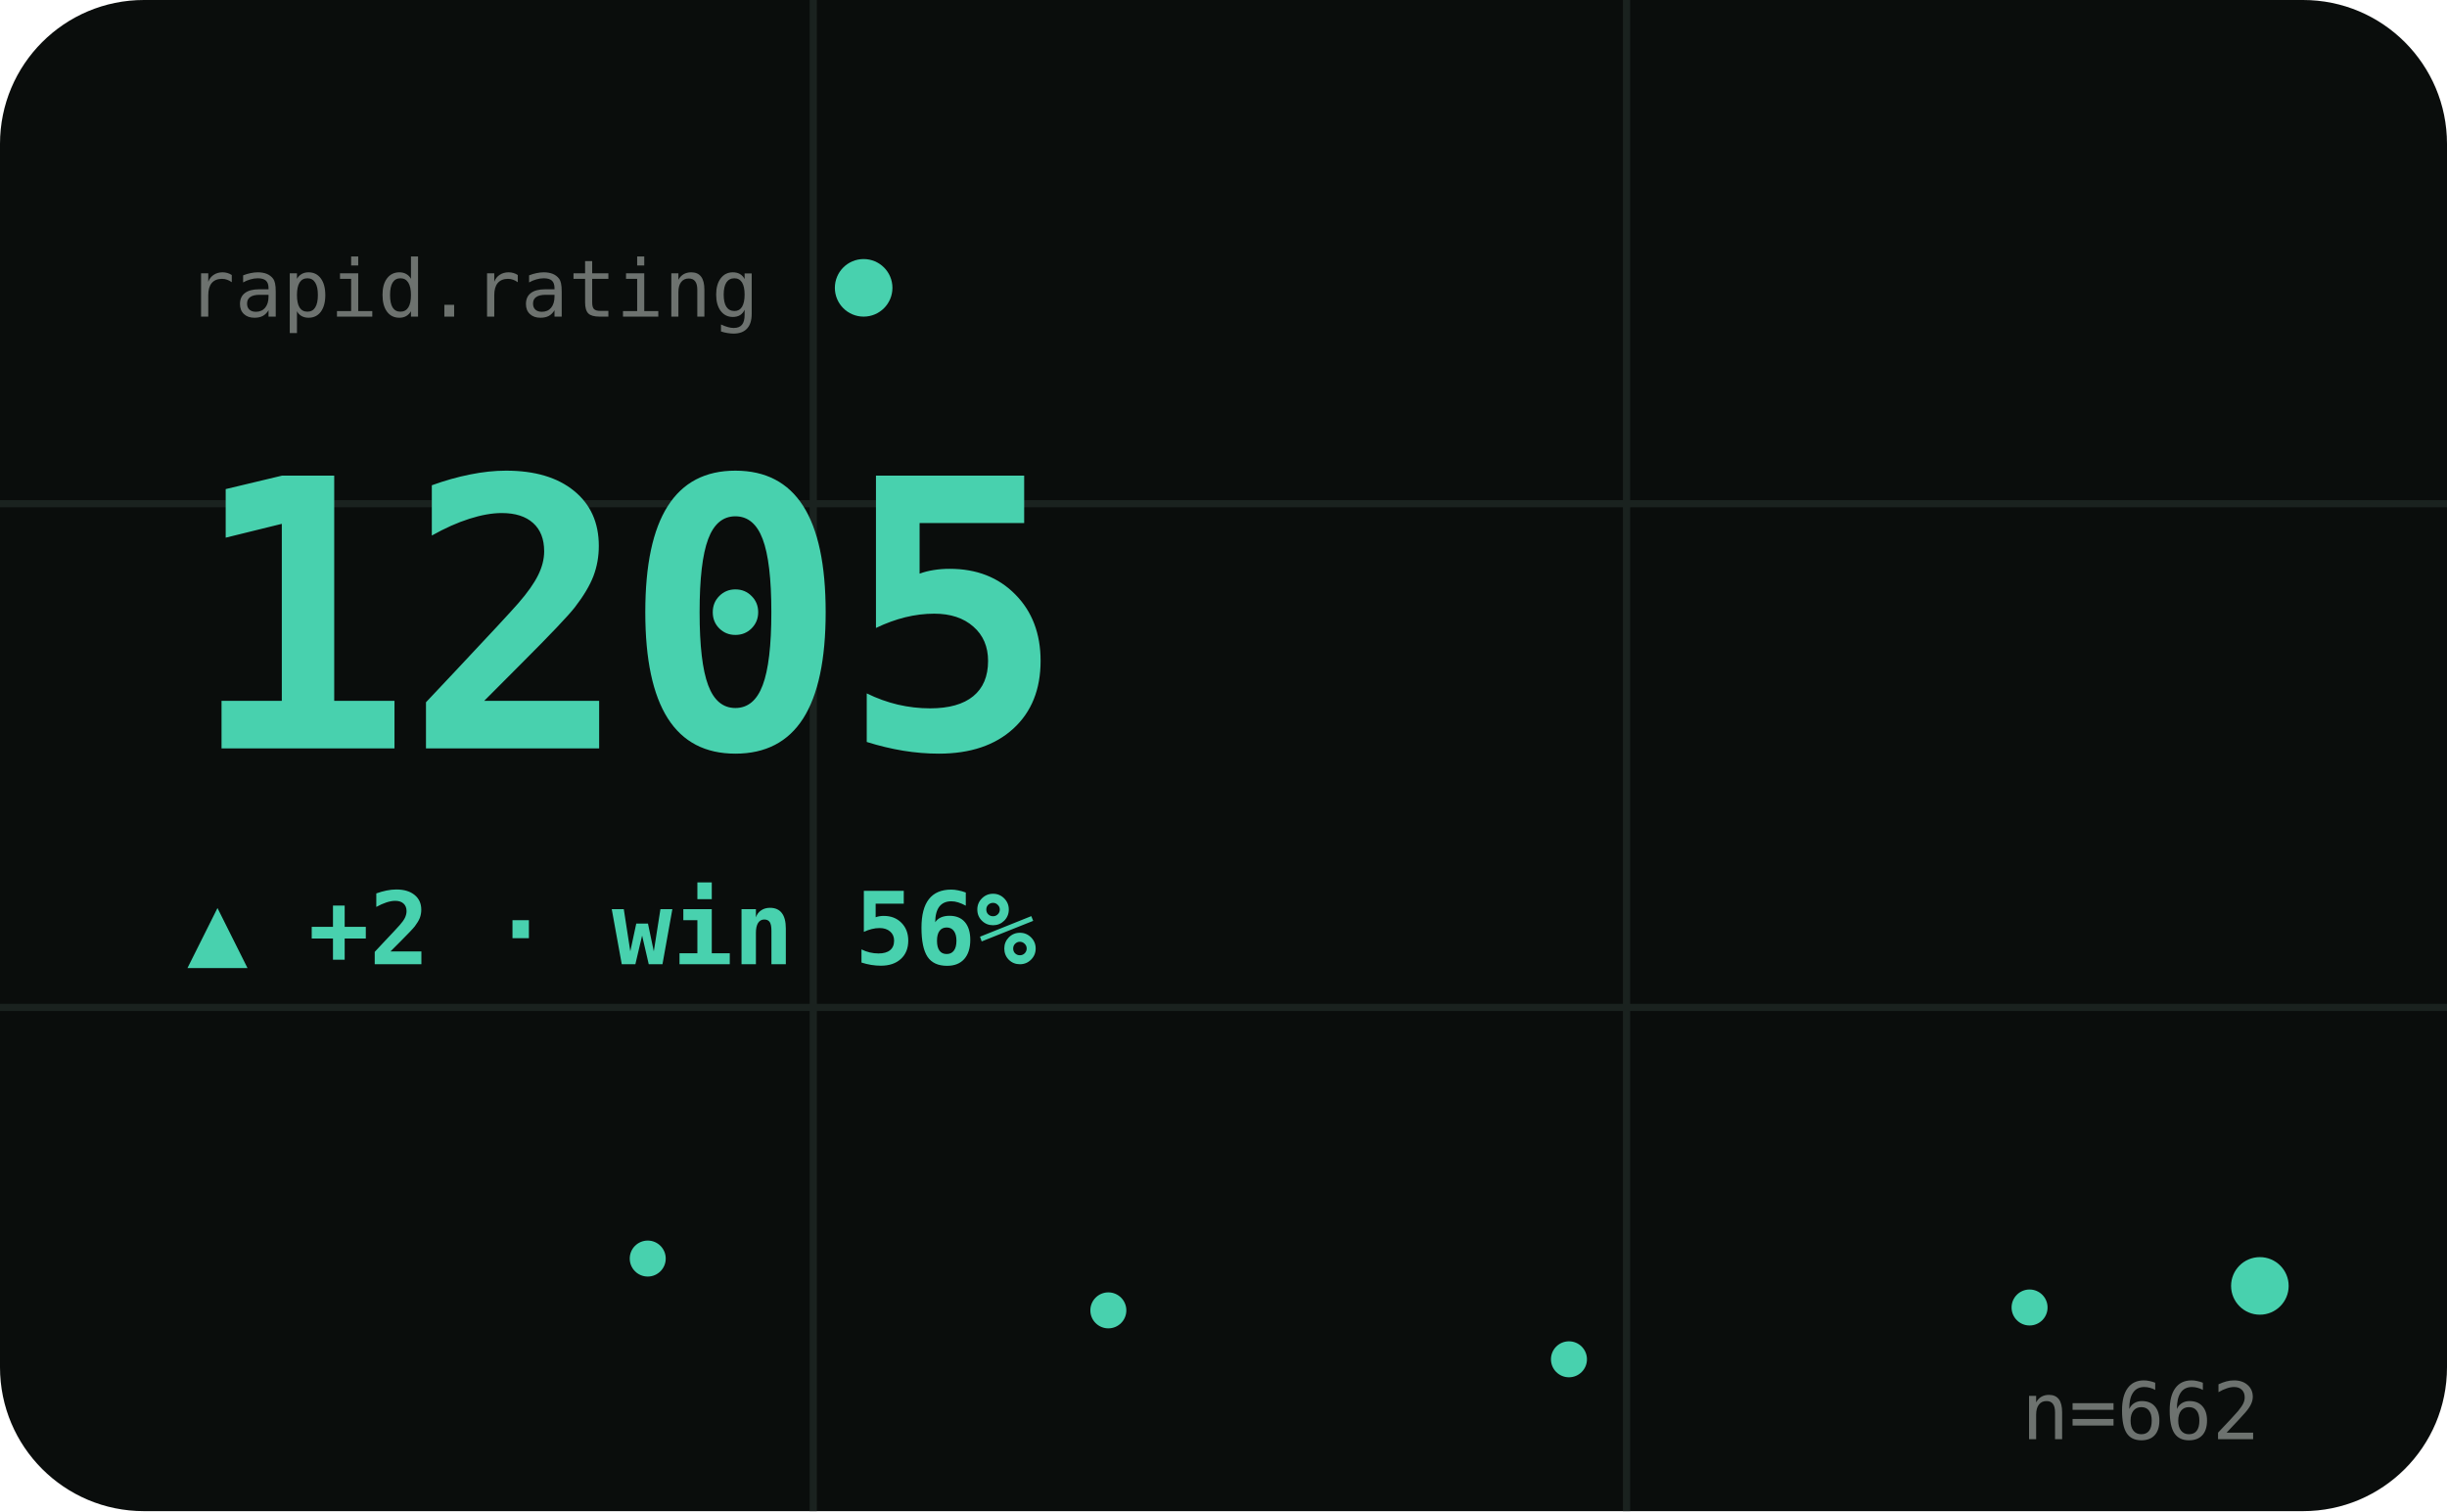
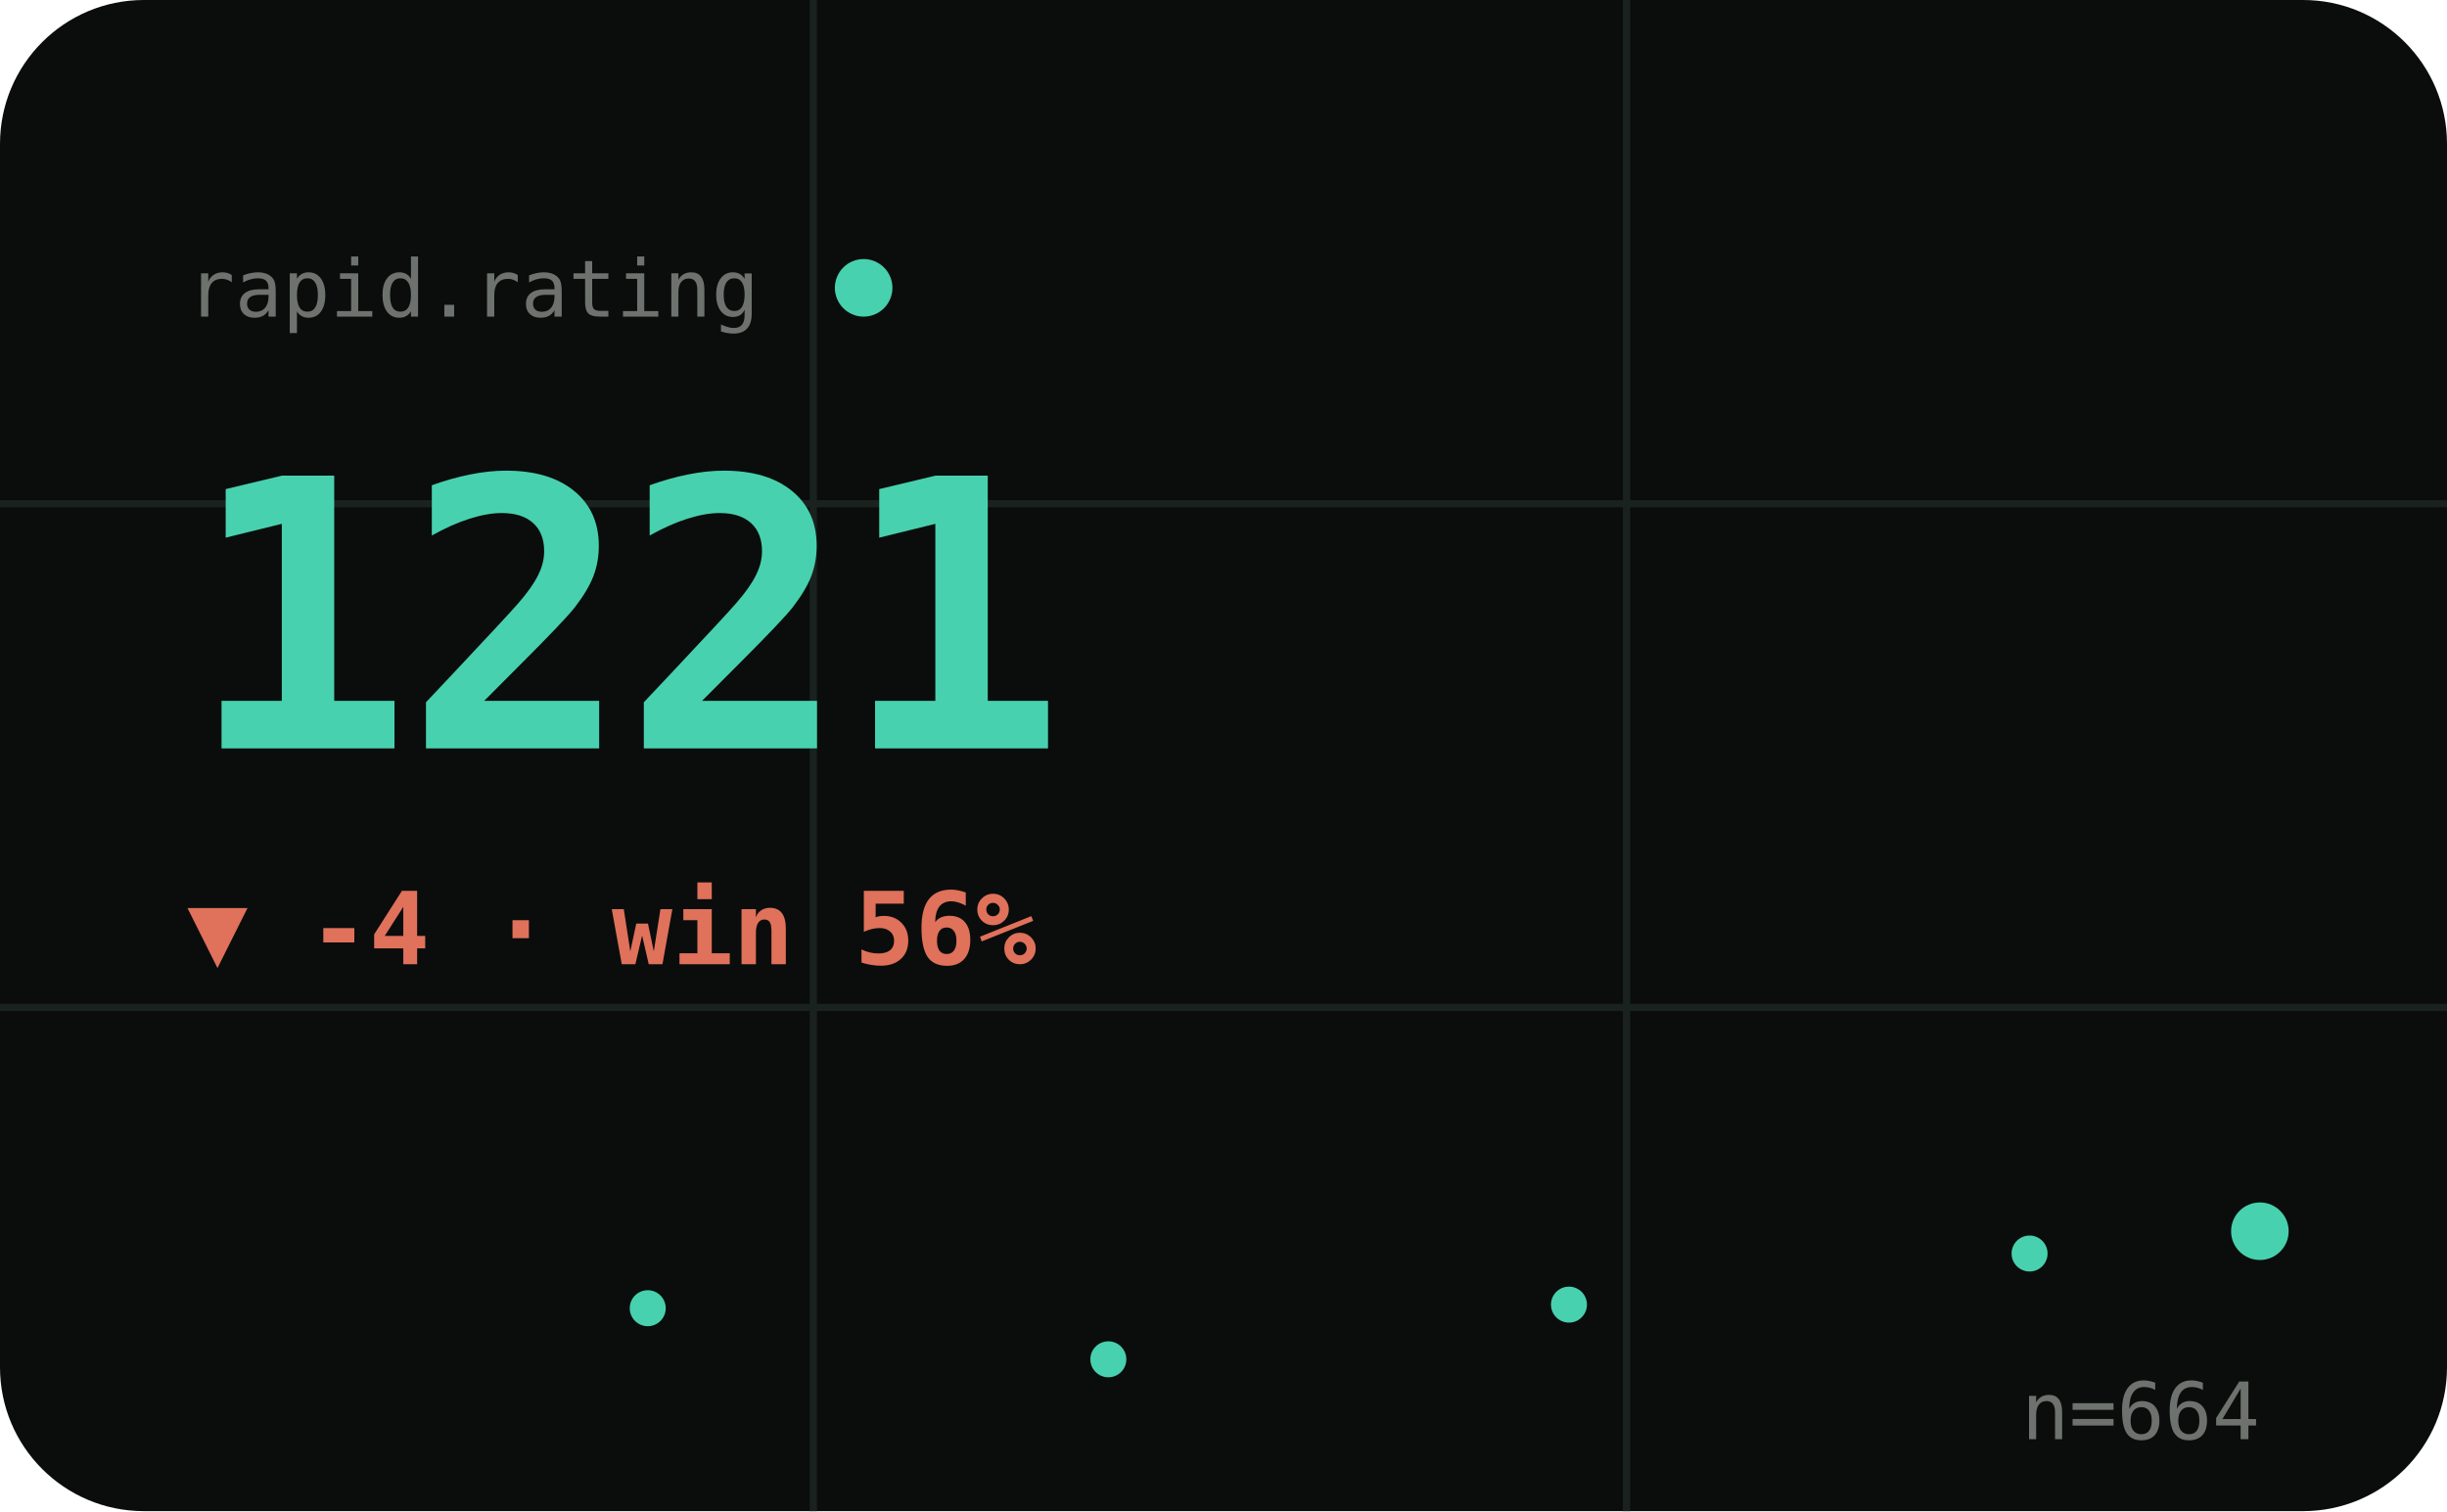
<svg xmlns="http://www.w3.org/2000/svg" viewBox="0 0 340 210" width="340" height="210" role="img" aria-label="RAPID hero">
  <style>text{fill:#cfd8d1}.bg{fill:#0a0d0c}.acc{fill:#48d1ae}.ln{stroke:#48d1ae}.area{fill:#48d1ae;opacity:.1}.peak{stroke:#48d1ae;opacity:.32}.chip{fill:#48d1ae;opacity:.14}.down{fill:#e0715a}.grid{stroke:#1a221f;stroke-width:1}svg{font-family:'Space Grotesk',system-ui,sans-serif}.lbl{font-weight:600;font-size:11px;letter-spacing:.16em}.big{font-weight:700;font-size:34px;letter-spacing:-.02em}.mid{font-weight:600;font-size:14px}.mut{font-weight:500;font-size:11px;opacity:.5}.ser{font-family:'Instrument Serif',serif;font-weight:400;letter-spacing:0}.mono{font-family:'JetBrains Mono',monospace}.ln{fill:none;stroke-width:2.5;stroke-linecap:round;stroke-linejoin:round}.thin{stroke-width:1.6}.draw{stroke-dasharray:1200;stroke-dashoffset:1200;animation:draw 2.3s cubic-bezier(.6,.05,.2,1) forwards .25s}.dot{animation:pulse 2s ease-in-out infinite}.glow{animation:glow 3.4s ease-in-out infinite}.float{animation:float 6.5s ease-in-out infinite}.shim{animation:shim 3s ease-in-out infinite}@keyframes draw{to{stroke-dashoffset:0}}@keyframes pulse{0%,100%{r:4.5;opacity:1}50%{r:8;opacity:.45}}@keyframes glow{0%,100%{opacity:.14}50%{opacity:.34}}@keyframes float{0%,100%{transform:translateY(0)}50%{transform:translateY(-7px)}}@keyframes shim{0%,100%{opacity:.5}50%{opacity:1}}</style>
  <rect class="bg" width="340" height="210" rx="20" />
  <line class="grid" x1="0" y1="70" x2="340" y2="70" />
  <line class="grid" x1="0" y1="140" x2="340" y2="140" />
  <line class="grid" x1="113" y1="0" x2="113" y2="210" />
  <line class="grid" x1="226" y1="0" x2="226" y2="210" />
  <text class="mut mono" x="26" y="44">rapid.rating</text>
  <circle class="acc dot" cx="120" cy="40" r="4" />
-   <text class="big mono acc shim" x="26" y="104" style="font-size:52px">1205</text>
-   <text class="acc mid mono" x="26" y="134">▲ +2 · win 56%</text>
-   <polyline class="ln thin draw" points="26.0,171.1 58.0,174.9 90.0,174.9 122.0,178.7 154.0,182.1 186.0,185.5 218.0,188.9 250.0,185.5 282.0,181.7 314.0,178.7" />
-   <circle class="acc" cx="90.0" cy="174.9" r="2.5" />
-   <circle class="acc" cx="154.0" cy="182.1" r="2.5" />
-   <circle class="acc" cx="218.0" cy="188.9" r="2.5" />
-   <circle class="acc" cx="282.0" cy="181.7" r="2.5" />
-   <circle class="acc dot" cx="314.0" cy="178.7" r="4" />
-   <text class="mut mono" x="314" y="200" text-anchor="end">n=662</text>
+   <text class="big mono acc shim" x="26" y="104" style="font-size:52px">1221</text>
+   <text class="down mid mono" x="26" y="134">▼ -4 · win 56%</text>
+   <polyline class="ln thin draw" points="26.0,174.2 58.0,178.2 90.0,181.8 122.0,185.4 154.0,188.9 186.0,185.4 218.0,181.3 250.0,178.2 282.0,174.2 314.0,171.1" />
+   <circle class="acc" cx="90.0" cy="181.8" r="2.5" />
+   <circle class="acc" cx="154.0" cy="188.9" r="2.5" />
+   <circle class="acc" cx="218.0" cy="181.3" r="2.5" />
+   <circle class="acc" cx="282.0" cy="174.2" r="2.5" />
+   <circle class="acc dot" cx="314.0" cy="171.1" r="4" />
+   <text class="mut mono" x="314" y="200" text-anchor="end">n=664</text>
</svg>
